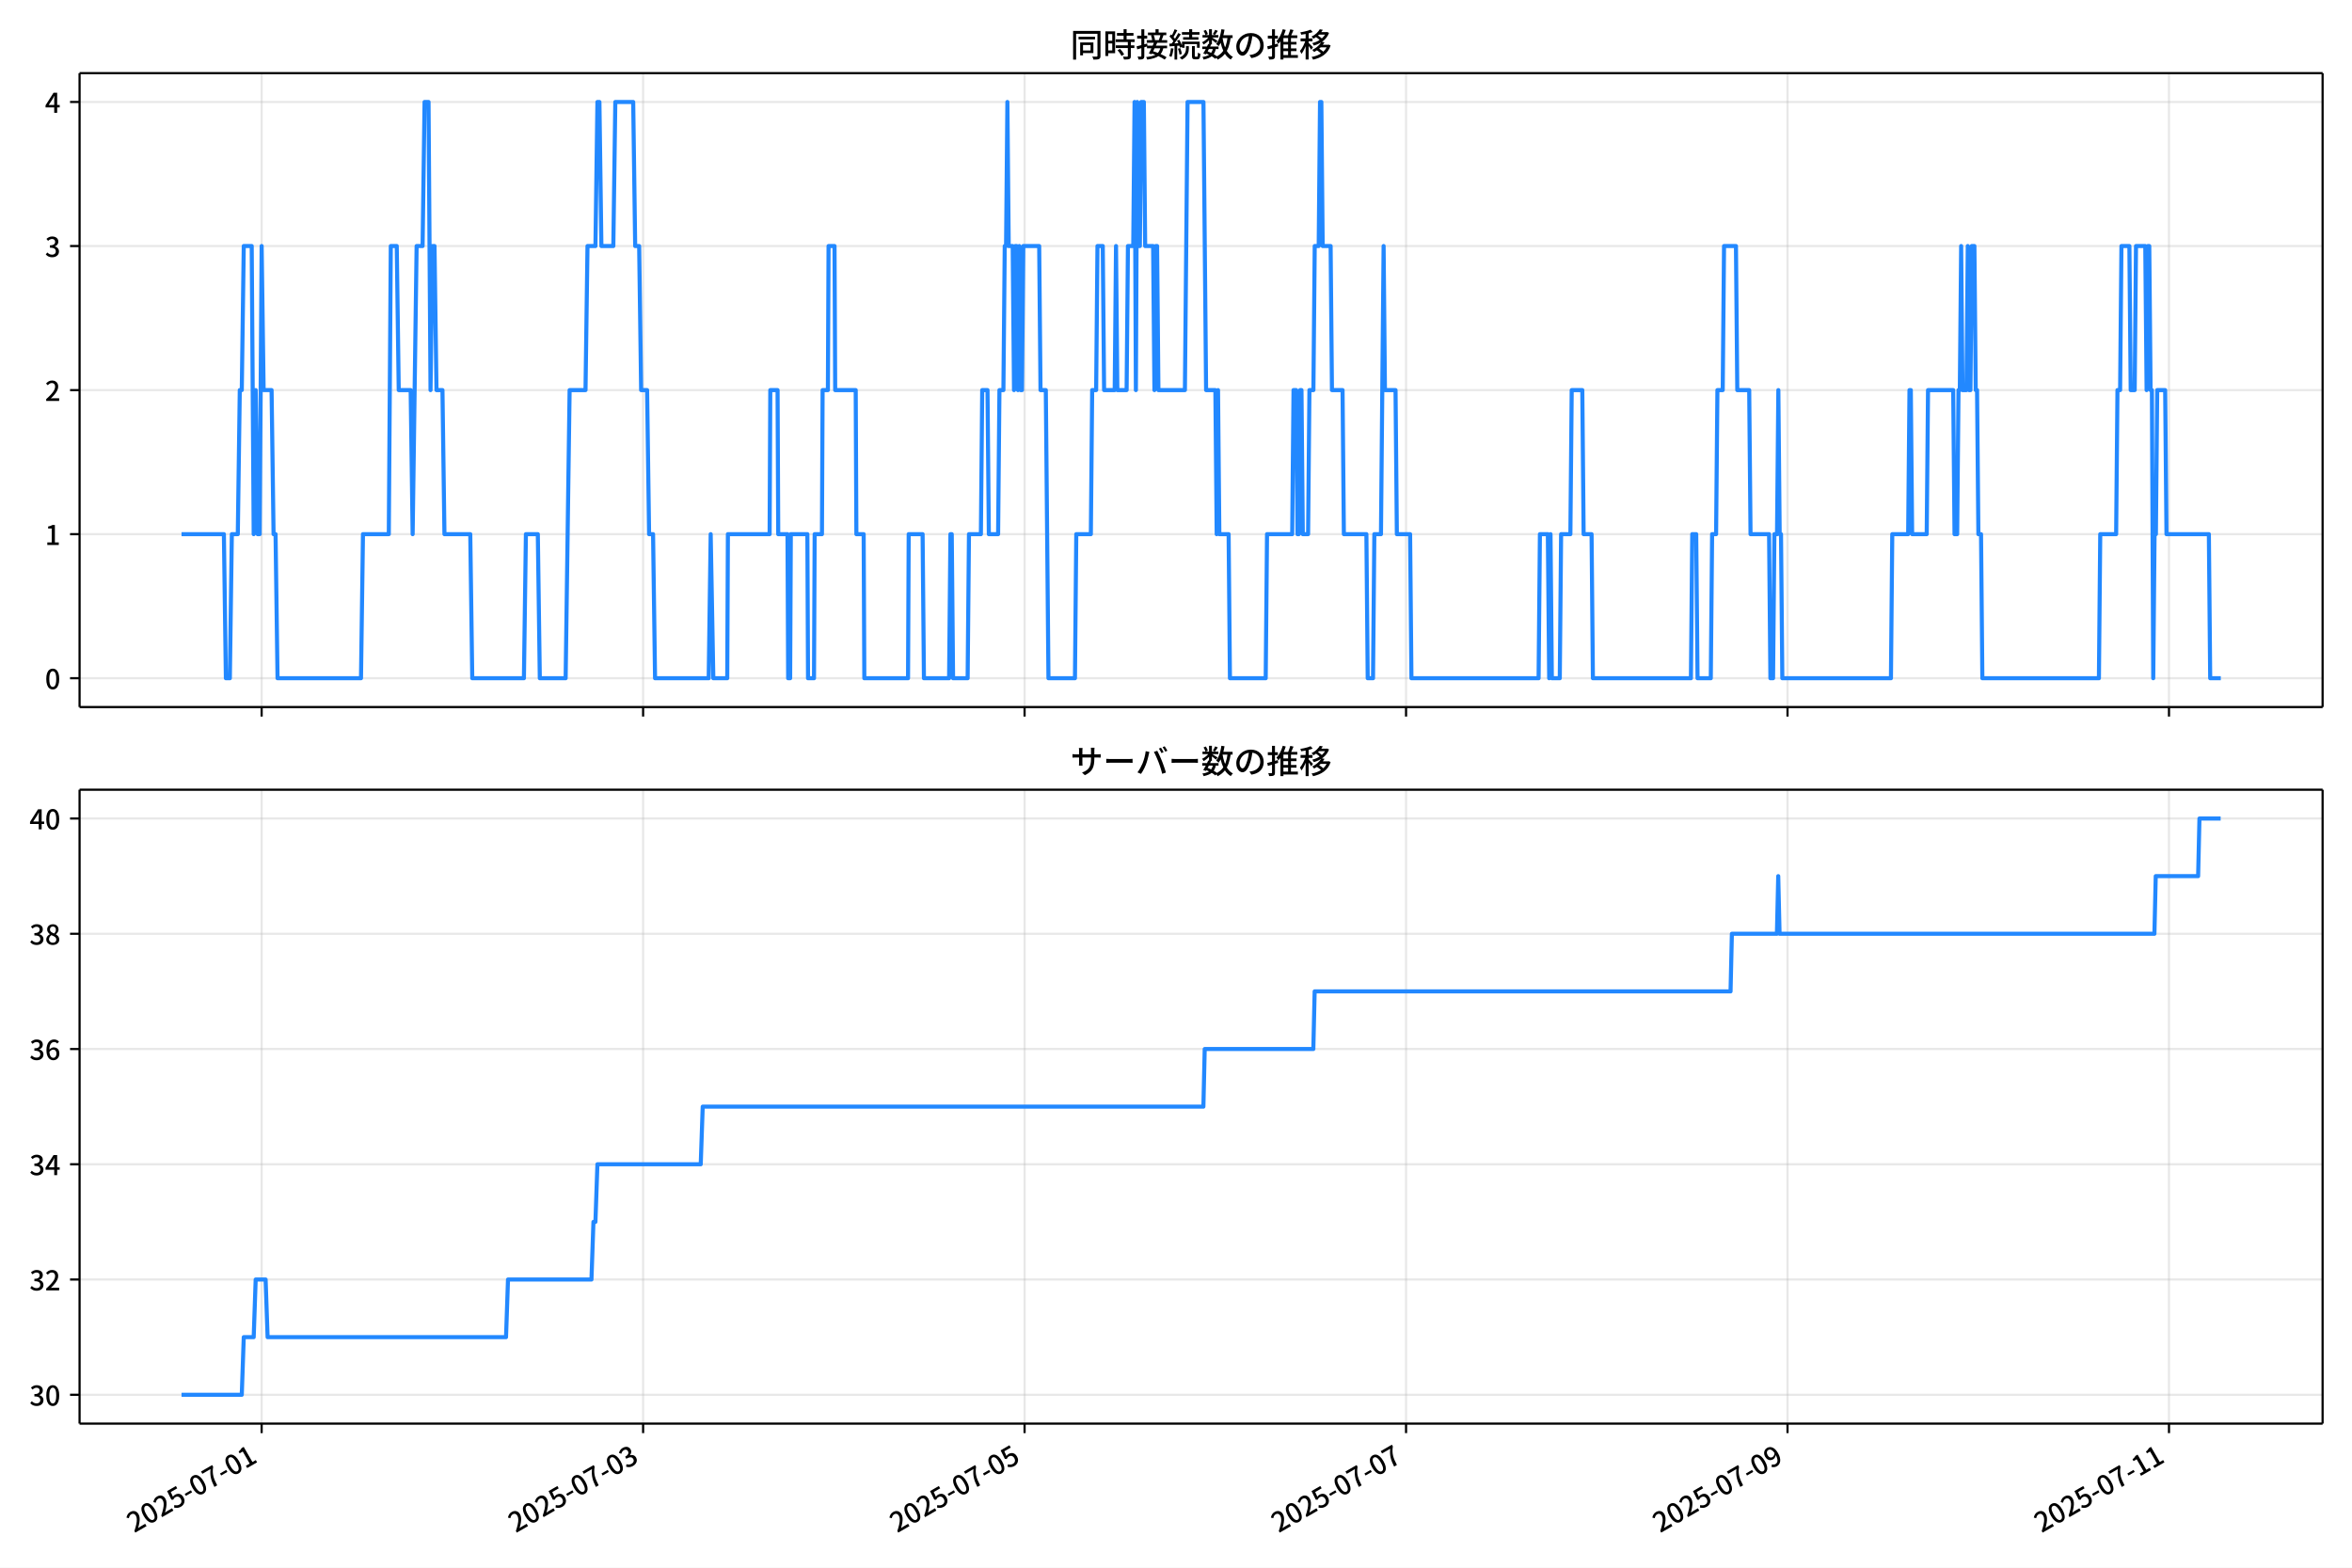
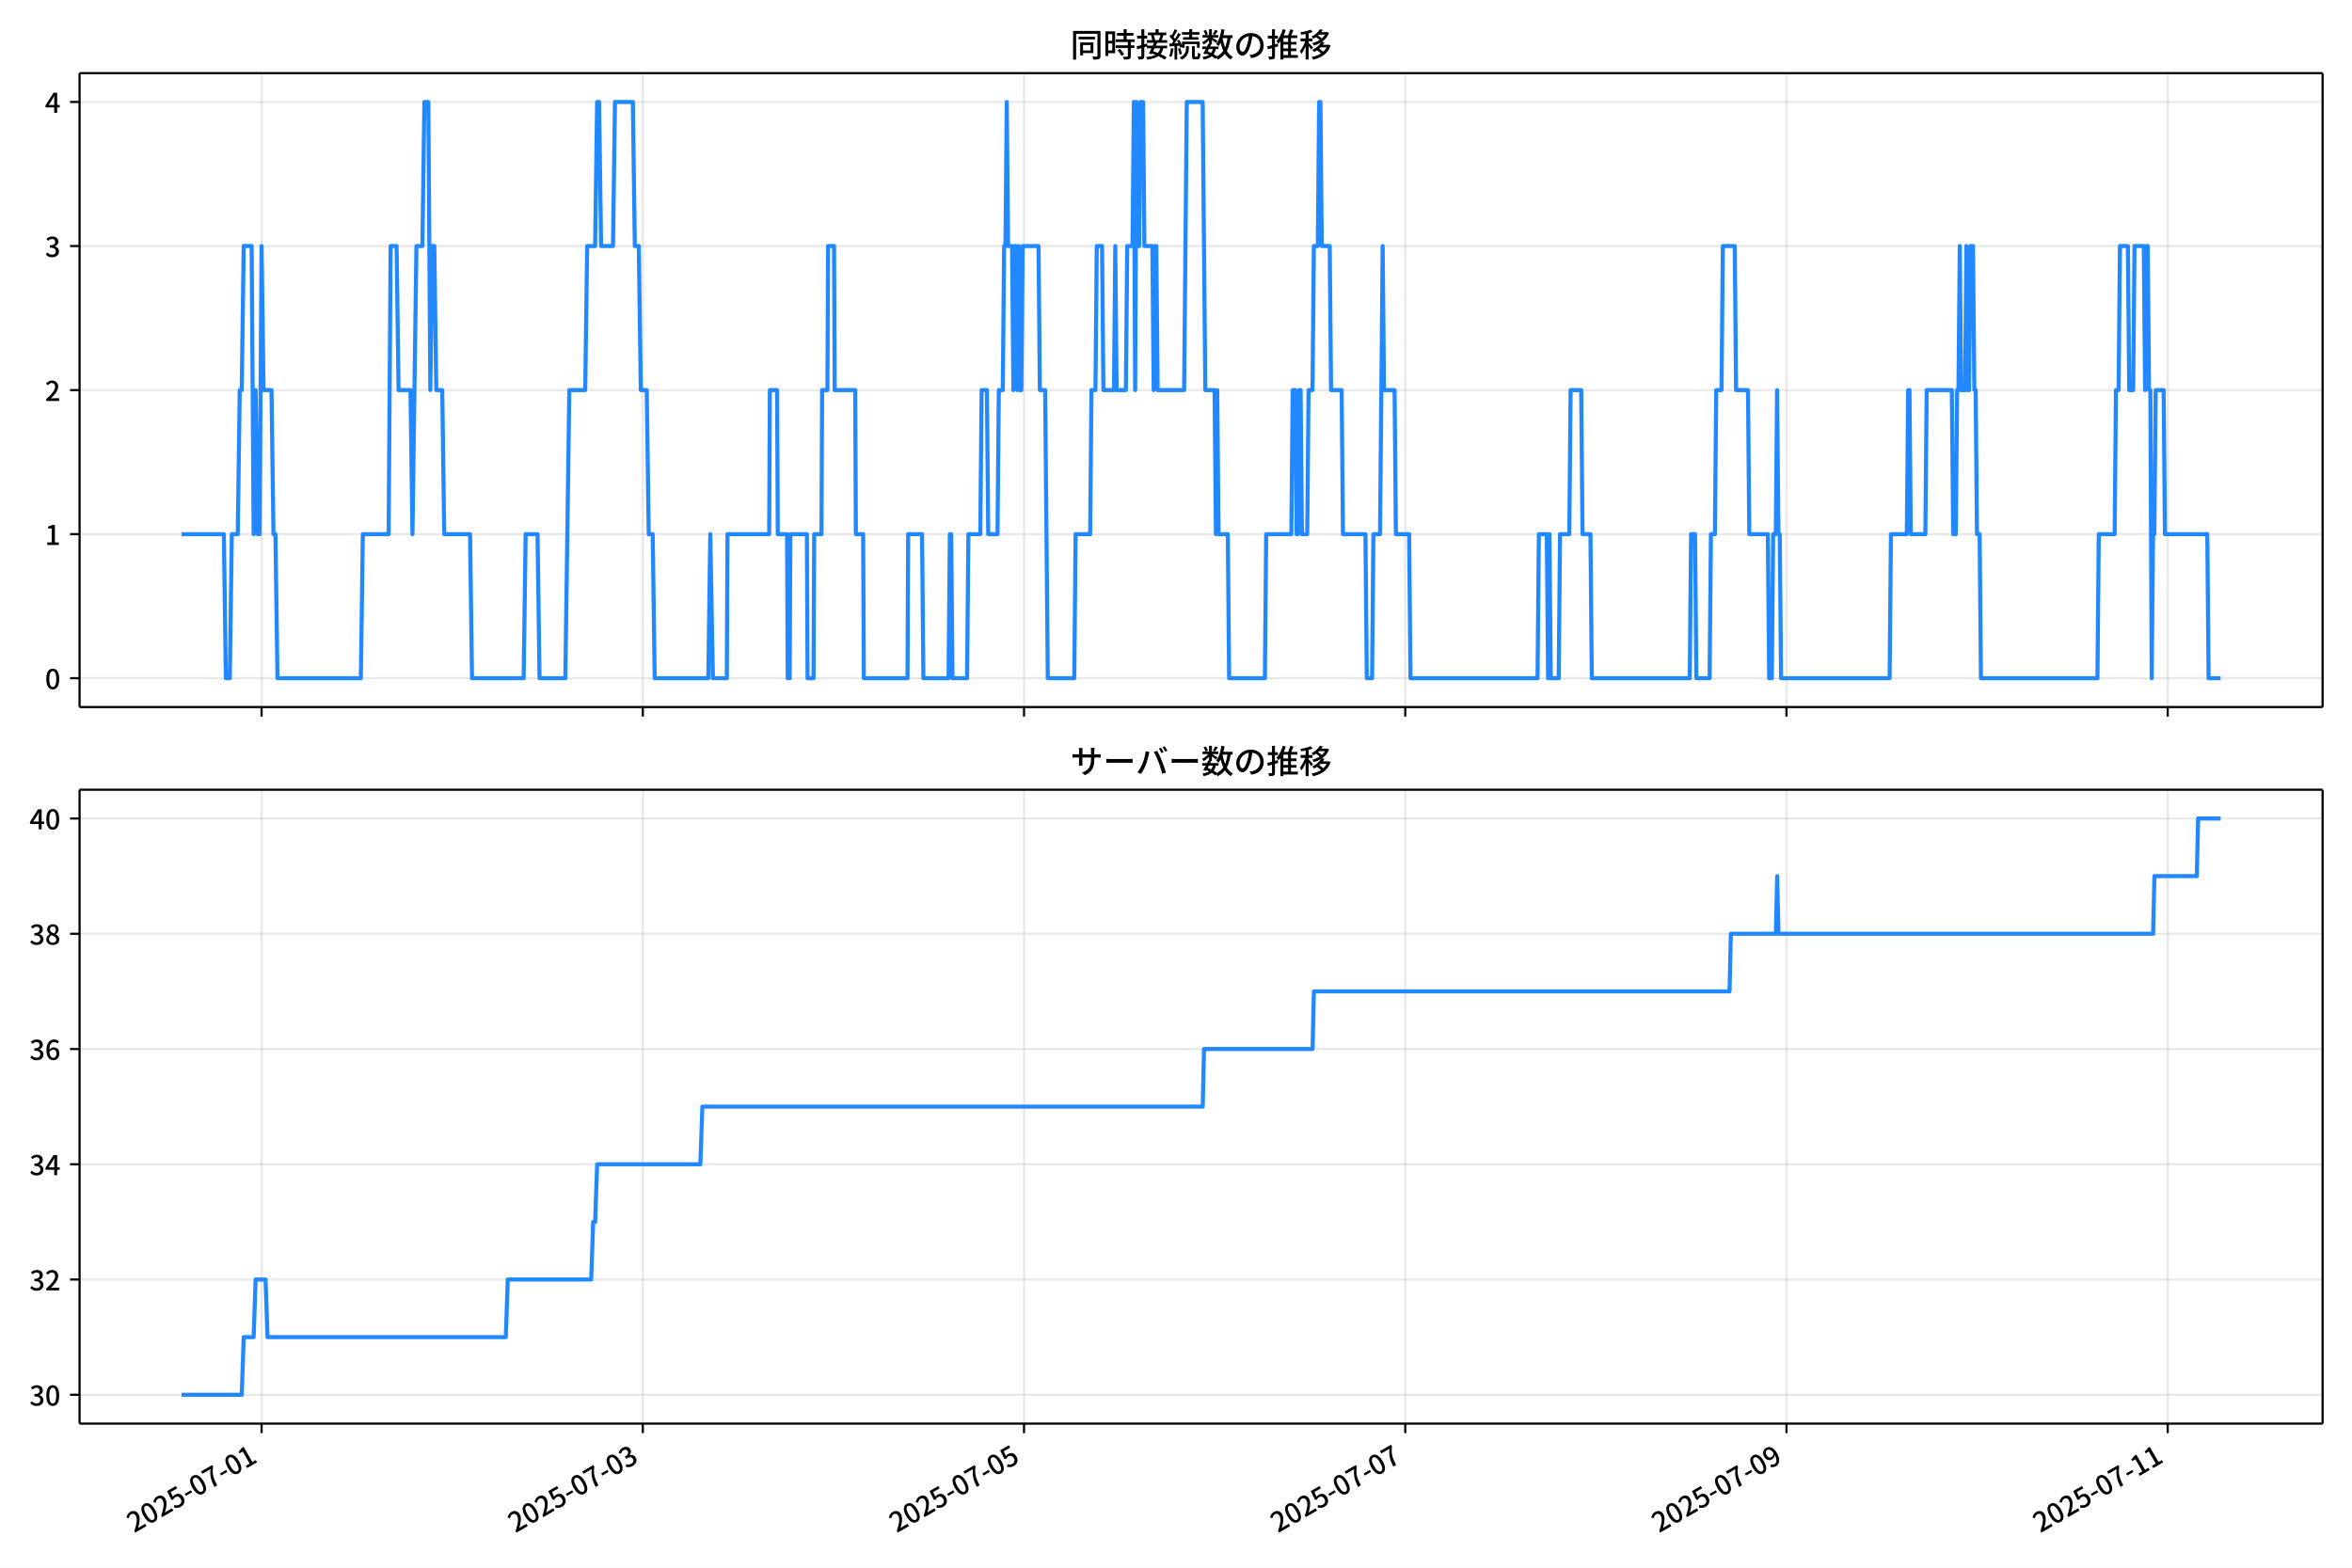
<svg xmlns="http://www.w3.org/2000/svg" xmlns:xlink="http://www.w3.org/1999/xlink" version="1.1" viewBox="0 0 864 576">
  <defs>
    <style type="text/css">*{stroke-linejoin: round; stroke-linecap: butt}</style>
  </defs>
  <g id="aa">
    <g id="ab">
      <path d="m0 576h864v-576h-864z" fill="#fff" />
    </g>
    <g id="ac">
      <g id="ad">
        <path d="m29.23 259.78h823.97v-232.9h-823.97z" fill="#fff" />
      </g>
      <g id="ae">
        <g id="af">
          <g id="ag">
-             <path d="m96.113 259.78v-232.9" clip-path="url(#d)" fill="none" stroke="#b0b0b0" stroke-linecap="square" stroke-opacity=".3" stroke-width=".8" />
+             <path d="m96.094 259.78v-232.9" clip-path="url(#d)" fill="none" stroke="#b0b0b0" stroke-linecap="square" stroke-opacity=".3" stroke-width=".8" />
          </g>
          <g id="ah">
            <defs>
              <path id="e" d="m0 0v3.5" stroke="#000" stroke-width=".8" />
            </defs>
-             <use x="96.113" y="259.778" stroke="#000000" stroke-width=".8" xlink:href="#e" />
+             <use x="96.094" y="259.778" stroke="#000000" stroke-width=".8" xlink:href="#e" />
          </g>
        </g>
        <g id="ai">
          <g id="aj">
-             <path d="m236.24 259.78v-232.9" clip-path="url(#d)" fill="none" stroke="#b0b0b0" stroke-linecap="square" stroke-opacity=".3" stroke-width=".8" />
+             <path d="m236.13 259.78v-232.9" clip-path="url(#d)" fill="none" stroke="#b0b0b0" stroke-linecap="square" stroke-opacity=".3" stroke-width=".8" />
          </g>
          <g id="ak">
-             <use x="236.245" y="259.778" stroke="#000000" stroke-width=".8" xlink:href="#e" />
+             <use x="236.135" y="259.778" stroke="#000000" stroke-width=".8" xlink:href="#e" />
          </g>
        </g>
        <g id="al">
          <g id="am">
-             <path d="m376.38 259.78v-232.9" clip-path="url(#d)" fill="none" stroke="#b0b0b0" stroke-linecap="square" stroke-opacity=".3" stroke-width=".8" />
+             <path d="m376.18 259.78v-232.9" clip-path="url(#d)" fill="none" stroke="#b0b0b0" stroke-linecap="square" stroke-opacity=".3" stroke-width=".8" />
          </g>
          <g id="an">
-             <use x="376.376" y="259.778" stroke="#000000" stroke-width=".8" xlink:href="#e" />
+             <use x="376.175" y="259.778" stroke="#000000" stroke-width=".8" xlink:href="#e" />
          </g>
        </g>
        <g id="ao">
          <g id="ap">
-             <path d="m516.51 259.78v-232.9" clip-path="url(#d)" fill="none" stroke="#b0b0b0" stroke-linecap="square" stroke-opacity=".3" stroke-width=".8" />
+             <path d="m516.22 259.78v-232.9" clip-path="url(#d)" fill="none" stroke="#b0b0b0" stroke-linecap="square" stroke-opacity=".3" stroke-width=".8" />
          </g>
          <g id="aq">
-             <use x="516.508" y="259.778" stroke="#000000" stroke-width=".8" xlink:href="#e" />
+             <use x="516.216" y="259.778" stroke="#000000" stroke-width=".8" xlink:href="#e" />
          </g>
        </g>
        <g id="ar">
          <g id="as">
-             <path d="m656.64 259.78v-232.9" clip-path="url(#d)" fill="none" stroke="#b0b0b0" stroke-linecap="square" stroke-opacity=".3" stroke-width=".8" />
+             <path d="m656.26 259.78v-232.9" clip-path="url(#d)" fill="none" stroke="#b0b0b0" stroke-linecap="square" stroke-opacity=".3" stroke-width=".8" />
          </g>
          <g id="at">
-             <use x="656.639" y="259.778" stroke="#000000" stroke-width=".8" xlink:href="#e" />
+             <use x="656.256" y="259.778" stroke="#000000" stroke-width=".8" xlink:href="#e" />
          </g>
        </g>
        <g id="au">
          <g id="av">
-             <path d="m796.77 259.78v-232.9" clip-path="url(#d)" fill="none" stroke="#b0b0b0" stroke-linecap="square" stroke-opacity=".3" stroke-width=".8" />
+             <path d="m796.3 259.78v-232.9" clip-path="url(#d)" fill="none" stroke="#b0b0b0" stroke-linecap="square" stroke-opacity=".3" stroke-width=".8" />
          </g>
          <g id="aw">
-             <use x="796.771" y="259.778" stroke="#000000" stroke-width=".8" xlink:href="#e" />
+             <use x="796.297" y="259.778" stroke="#000000" stroke-width=".8" xlink:href="#e" />
          </g>
        </g>
      </g>
      <g id="ax">
        <g id="ay">
          <g id="az">
            <path d="m29.23 249.19h823.97" clip-path="url(#d)" fill="none" stroke="#b0b0b0" stroke-linecap="square" stroke-opacity=".3" stroke-width=".8" />
          </g>
          <g id="ba">
            <defs>
              <path id="g" d="m0 0h-3.5" stroke="#000" stroke-width=".8" />
            </defs>
            <use x="29.23" y="249.191" stroke="#000000" stroke-width=".8" xlink:href="#g" />
          </g>
          <g id="bb">
            <g transform="translate(16.53 253.18) scale(.1 -.1)">
              <defs>
                <path id="a" transform="scale(.015625)" d="m1830-90q-460 0-806 275-346 276-535 823-188 547-188 1366 0 820 188 1357 189 538 535 803 346 266 806 266 461 0 800-269 340-269 528-803 189-534 189-1354 0-819-189-1366-188-547-528-823-339-275-800-275zm0 589q237 0 422 185 186 186 288 599 103 413 103 1091 0 679-103 1082-102 403-288 582-185 180-422 180-236 0-422-180-186-179-292-582-105-403-105-1082 0-678 105-1091 106-413 292-599 186-185 422-185z" />
              </defs>
              <use xlink:href="#a" />
            </g>
          </g>
        </g>
        <g id="bc">
          <g id="bd">
            <path d="m29.23 196.26h823.97" clip-path="url(#d)" fill="none" stroke="#b0b0b0" stroke-linecap="square" stroke-opacity=".3" stroke-width=".8" />
          </g>
          <g id="be">
            <use x="29.23" y="196.26" stroke="#000000" stroke-width=".8" xlink:href="#g" />
          </g>
          <g id="bf">
            <g transform="translate(16.53 200.25) scale(.1 -.1)">
              <defs>
                <path id="k" transform="scale(.015625)" d="m544 0v608h1037v3277h-845v467q333 58 579 147 247 90 451 218h557v-4109h915v-608h-2694z" />
              </defs>
              <use xlink:href="#k" />
            </g>
          </g>
        </g>
        <g id="bg">
          <g id="bh">
            <path d="m29.23 143.33h823.97" clip-path="url(#d)" fill="none" stroke="#b0b0b0" stroke-linecap="square" stroke-opacity=".3" stroke-width=".8" />
          </g>
          <g id="bi">
            <use x="29.23" y="143.329" stroke="#000000" stroke-width=".8" xlink:href="#g" />
          </g>
          <g id="bj">
            <g transform="translate(16.53 147.31) scale(.1 -.1)">
              <defs>
                <path id="b" transform="scale(.015625)" d="m282 0v429q697 621 1164 1136 468 515 701 956 234 442 234 826 0 256-87 451-86 196-262 301-176 106-445 106-275 0-506-151-230-150-422-368l-416 410q301 333 637 518 336 186 803 186 429 0 749-176t496-493 176-745q0-455-224-919t-615-935q-390-470-889-950 186 20 394 36t374 16h1184v-634h-3046z" />
              </defs>
              <use xlink:href="#b" />
            </g>
          </g>
        </g>
        <g id="bk">
          <g id="bl">
            <path d="m29.23 90.398h823.97" clip-path="url(#d)" fill="none" stroke="#b0b0b0" stroke-linecap="square" stroke-opacity=".3" stroke-width=".8" />
          </g>
          <g id="bm">
            <use x="29.23" y="90.398" stroke="#000000" stroke-width=".8" xlink:href="#g" />
          </g>
          <g id="bn">
            <g transform="translate(16.53 94.383) scale(.1 -.1)">
              <defs>
                <path id="j" transform="scale(.015625)" d="m1715-90q-371 0-656 90t-503 240q-217 150-377 323l359 474q211-205 479-359 269-153 634-153 269 0 467 92 199 93 311 266t112 423q0 256-125 451t-429 300q-304 106-835 106v551q467 0 732 105 266 106 384 291 119 186 119 423 0 307-192 489-192 183-531 183-269 0-503-119-233-118-438-316l-384 460q282 256 614 413 333 157 737 157 422 0 748-144 327-144 512-413 186-269 186-659 0-403-221-685-221-281-592-422v-26q269-70 490-227t349-400 128-557q0-422-215-726-214-304-573-468-358-163-787-163z" />
              </defs>
              <use xlink:href="#j" />
            </g>
          </g>
        </g>
        <g id="bo">
          <g id="bp">
            <path d="m29.23 37.466h823.97" clip-path="url(#d)" fill="none" stroke="#b0b0b0" stroke-linecap="square" stroke-opacity=".3" stroke-width=".8" />
          </g>
          <g id="bq">
            <use x="29.23" y="37.466" stroke="#000000" stroke-width=".8" xlink:href="#g" />
          </g>
          <g id="br">
            <g transform="translate(16.53 41.451) scale(.1 -.1)">
              <defs>
                <path id="l" transform="scale(.015625)" d="m2170 0v3072q0 192 12 457 13 266 20 458h-26q-90-179-183-365-92-185-195-364l-921-1415h2579v-576h-3328v493l1875 2957h858v-4717h-691z" />
              </defs>
              <use xlink:href="#l" />
            </g>
          </g>
        </g>
      </g>
      <g id="bs">
-         <path d="m66.683 196.26h15.563l.73 52.931h1.46l.73-52.931h2.19l.73-52.931h.73l.73-52.931h2.919l.73 105.86.73-52.931.73 52.931h.73l.73-105.86.73 52.931h2.919l.73 52.931h.73l.73 52.931h30.654l.73-52.931h9.488l.73-105.86h2.19l.73 52.931h4.379l.73 52.931 1.46-105.86h2.19l.73-52.931h1.46l.73 105.86.73-52.931h.73l.73 52.931h2.19l.73 52.931h9.488l.73 52.931h18.976l.73-52.931h4.379l.73 52.931h9.488l1.46-105.86h5.839l.73-52.931h2.919l.73-52.931h.73l.73 52.931h4.379l.73-52.931h6.569l.73 52.931h1.46l.73 52.931h2.19l.73 52.931h1.46l.73 52.931h19.706l.73-52.931.973 52.931h5.109l.243-52.931h15.327l.243-52.931h2.676l.243 52.931h3.406l.243 52.931h.73l.243-52.931h6.082l.243 52.931h2.19l.243-52.931h2.676l.243-52.931h1.946l.243-52.931h2.19l.243 52.931h7.542l.243 52.931h2.676l.243 52.931h16.057l.243-52.931h5.109l.487 52.931h9.245l.487-52.931h.487l.487 52.931h5.352l.487-52.931h4.379l.487-52.931h1.946l.487 52.931h3.406l.487-52.931h1.46l.487-52.931h.487l.487-52.931.487 52.931h1.46l.487 52.931.487-52.931h.487l.487 52.931.487-52.931.487 52.931h.487l.487-52.931h5.839l.487 52.931h1.946l.973 105.86h9.731l.487-52.931h5.352l.487-52.931h1.46l.487-52.931h1.946l.487 52.931h3.893l.487-52.931.487 52.931h3.406l.487-52.931h1.946l.487-52.931.487 105.86.487-105.86.487 52.931h.487l.487-52.931h.973l.487 52.931h2.919l.487 52.931.487-52.931h.487l.487 52.931h9.731l.973-105.86h5.839l.973 105.86h3.406l.487 52.931.487-52.931.487 52.931h3.406l.487 52.931h13.137l.487-52.931h9.245l.487-52.931h.973l.487 52.931h.487l.487-52.931h.487l.487 52.931h1.946l.487-52.931h1.46l.487-52.931h1.46l.487-52.931h.487l.487 52.931h2.919l.487 52.931h3.893l.487 52.931h8.272l.487 52.931h1.946l.487-52.931h2.433l.973-105.86.487 52.931h3.893l.487 52.931h4.866l.487 52.931h46.71l.487-52.931h2.919l.487 52.931.487-52.931.487 52.931h2.919l.487-52.931h3.406l.487-52.931h3.893l.487 52.931h2.919l.487 52.931h36.006l.487-52.931h1.46l.487 52.931h4.866l.487-52.931h1.46l.487-52.931h1.946l.487-52.931h4.379l.487 52.931h4.379l.487 52.931h6.812l.487 52.931h.973l.487-52.931h.973l.487-52.931.487 52.931h.487l.487 52.931h39.899l.487-52.931h5.839l.487-52.931h.487l.487 52.931h5.352l.487-52.931h9.245l.487 52.931h.973l.487-52.931h.487l.487-52.931.487 52.931h1.46l.487-52.931.487 52.931h.487l.487-52.931h.973l.487 52.931h.487l.487 52.931h.973l.487 52.931h42.818l.487-52.931h5.839l.487-52.931h.973l.487-52.931h2.919l.487 52.931h1.46l.487-52.931h3.406l.487 52.931.487-52.931h.487l.487 52.931h.487l.487 105.86.487-52.931h.487l.487-52.931h2.919l.487 52.931h15.57l.487 52.931h3.893v0" clip-path="url(#d)" fill="none" stroke="#28f" stroke-linecap="square" stroke-width="1.5" />
+         <path d="m66.683 196.26h15.553l.729 52.931h1.459l.729-52.931h2.188l.729-52.931h.729l.729-52.931h2.917l.729 105.86.729-52.931.729 52.931h.729l.729-105.86.729 52.931h2.917l.729 52.931h.729l.729 52.931h30.634l.729-52.931h9.482l.729-105.86h2.188l.729 52.931h4.376l.729 52.931 1.459-105.86h2.188l.729-52.931h1.459l.729 105.86.729-52.931h.729l.729 52.931h2.188l.729 52.931h9.482l.729 52.931h18.964l.729-52.931h4.376l.729 52.931h9.482l1.459-105.86h5.835l.729-52.931h2.917l.729-52.931h.729l.729 52.931h4.376l.729-52.931h6.564l.729 52.931h1.459l.729 52.931h2.188l.729 52.931h1.459l.729 52.931h19.693l.729-52.931.973 52.931h5.106l.243-52.931h15.317l.243-52.931h2.674l.243 52.931h3.404l.243 52.931h.729l.243-52.931h6.078l.243 52.931h2.188l.243-52.931h2.674l.243-52.931h1.945l.243-52.931h2.188l.243 52.931h7.537l.243 52.931h2.674l.243 52.931h16.046l.243-52.931h5.106l.486 52.931h9.239l.486-52.931h.486l.486 52.931h5.349l.486-52.931h4.376l.486-52.931h1.945l.486 52.931h3.404l.486-52.931h1.459l.486-52.931h.486l.486-52.931.486 52.931h1.459l.486 52.931.486-52.931h.486l.486 52.931.486-52.931.486 52.931h.486l.486-52.931h5.835l.486 52.931h1.945l.973 105.86h9.725l.486-52.931h5.349l.486-52.931h1.459l.486-52.931h1.945l.486 52.931h3.89l.486-52.931.486 52.931h3.404l.486-52.931h1.945l.486-52.931.486 105.86.486-105.86.486 52.931h.486l.486-52.931h.973l.486 52.931h2.917l.486 52.931.486-52.931h.486l.486 52.931h9.725l.973-105.86h5.835l.973 105.86h3.404l.486 52.931.486-52.931.486 52.931h3.404l.486 52.931h13.129l.486-52.931h9.239l.486-52.931h.973l.486 52.931h.486l.486-52.931h.486l.486 52.931h1.945l.486-52.931h1.459l.486-52.931h1.459l.486-52.931h.486l.486 52.931h2.917l.486 52.931h3.89l.486 52.931h8.266l.486 52.931h1.945l.486-52.931h2.431l.973-105.86.486 52.931h3.89l.486 52.931h4.862l.486 52.931h46.68l.486-52.931h2.917l.486 52.931.486-52.931.486 52.931h2.917l.486-52.931h3.404l.486-52.931h3.89l.486 52.931h2.917l.486 52.931h35.983l.486-52.931h1.459l.486 52.931h4.862l.486-52.931h1.459l.486-52.931h1.945l.486-52.931h4.376l.486 52.931h4.376l.486 52.931h6.808l.486 52.931h.973l.486-52.931h.973l.486-52.931.486 52.931h.486l.486 52.931h39.873l.486-52.931h5.835l.486-52.931h.486l.486 52.931h5.349l.486-52.931h9.239l.486 52.931h.973l.486-52.931h.486l.486-52.931.486 52.931h1.459l.486-52.931.486 52.931h.486l.486-52.931h.973l.486 52.931h.486l.486 52.931h.973l.486 52.931h42.79l.486-52.931h5.835l.486-52.931h.973l.486-52.931h2.917l.486 52.931h1.459l.486-52.931h3.404l.486 52.931.486-52.931h.486l.486 52.931h.486l.486 105.86.486-52.931h.486l.486-52.931h2.917l.486 52.931h15.56l.486 52.931h4.376v0" clip-path="url(#d)" fill="none" stroke="#28f" stroke-linecap="square" stroke-width="1.5" />
      </g>
      <g id="bt">
        <path d="m29.23 259.78v-232.9" fill="none" stroke="#000" stroke-linecap="square" stroke-width=".8" />
      </g>
      <g id="bu">
        <path d="m853.2 259.78v-232.9" fill="none" stroke="#000" stroke-linecap="square" stroke-width=".8" />
      </g>
      <g id="bv">
        <path d="m29.23 259.78h823.97" fill="none" stroke="#000" stroke-linecap="square" stroke-width=".8" />
      </g>
      <g id="bw">
        <path d="m29.23 26.88h823.97" fill="none" stroke="#000" stroke-linecap="square" stroke-width=".8" />
      </g>
      <g id="bx">
        <g transform="translate(393.22 20.88) scale(.12 -.12)">
          <defs>
            <path id="u" transform="scale(.015625)" d="m1587 3936h3232v-518h-3232v518zm320-1114h557v-2534h-557v2534zm301 0h2291v-2086h-2291v512h1734v1069h-1734v505zm-1683 2260h5113v-570h-4524v-5056h-589v5626zm4768 0h595v-4896q0-250-67-397t-227-218q-160-77-426-96t-675-19q-13 83-45 192t-77 218q-45 108-89 185 281-13 527-13 247 0 330 0 83 7 118 42 36 35 36 112v4890z" />
            <path id="s" transform="scale(.015625)" d="m2714 4672h3238v-525h-3238v525zm-244-1235h3712v-538h-3712v538zm20-1184h3635v-531h-3635v531zm1523 3155h595v-2310h-595v2310zm832-2451h589v-2823q0-230-61-364-61-135-227-199-167-70-423-86t-633-16q-20 121-78 285-57 163-121 284 275-6 509-9t310-3q77 6 106 28 29 23 29 93v2810zm-2023-1677 487 282q153-160 313-352t294-381q135-189 206-343l-519-313q-64 153-189 348-124 196-278 394-154 199-314 365zm-2086 3718h1619v-4281h-1619v544h1056v3187h-1056v550zm32-1843h1293v-537h-1293v537zm-320 1843h563v-4832h-563v4832z" />
            <path id="t" transform="scale(.015625)" d="m3866 5408h614v-870h-614v870zm-1479-653h3597v-518h-3597v518zm-230-1485h4e3v-518h-4e3v518zm825 922 519 102q64-160 121-342 58-182 96-352 39-170 45-304l-544-128q-6 134-42 313-35 180-83 365-48 186-112 346zm1856 109 589-71q-96-275-202-557-105-281-195-486l-518 77q58 147 122 329 64 183 118 372t86 336zm-2643-2106h3943v-518h-3943v518zm1408 685 602-115q-167-371-362-784t-390-797-362-685l-525 179q160 288 346 666t368 784 323 752zm-659-2157 358 403q352-102 733-240 381-137 752-304 371-166 697-336 327-169 558-329l-384-461q-218 160-532 336-313 176-685 345-371 170-755 323-384 154-742 263zm1894 1114 583-71q-122-550-353-944-230-393-604-662t-922-435q-547-167-1296-269-25 128-93 269-67 141-137 230 678 64 1168 192t819 349q330 221 531 550 202 330 304 791zm-4684 217q396 90 953 240 557 151 1120 311l77-544q-525-154-1053-311-528-156-963-284l-134 588zm121 2093h1965v-563h-1965v563zm819 1248h576v-5229q0-236-51-374t-192-208q-141-77-355-99-214-23-541-16-13 115-64 288t-109 294q205-6 381-6t234 0q64 0 92 28 29 29 29 93v5229z" />
            <path id="r" transform="scale(.015625)" d="m4058 5408h595v-1798h-595v1798zm-1415-563h3443v-499h-3443v499zm231-992h3008v-499h-3008v499zm-224-877h3475v-1203h-531v729h-2432v-729h-512v1203zm1964-877h551v-1881q0-122 22-157 23-35 106-35 25 0 92 0 68 0 135 0t99 0q51 0 83 54t45 224 19 515q90-70 234-131t259-93q-19-429-83-662-64-234-183-326-118-93-316-93-39 0-103 0t-134 0-138 0q-67 0-99 0-237 0-365 64t-176 218q-48 153-48 422v1881zm-1164-6h550v-455q0-243-48-528-48-284-186-579-137-294-409-572-272-279-727-503-70 90-192 208-121 118-230 195 416 205 665 438 250 234 371 474 122 240 164 467 42 228 42 413v442zm-2240 3309 524-192q-121-244-259-503-137-259-275-496t-259-416l-410 173q122 186 246 438 125 253 240 515 116 263 193 481zm716-743 500-230q-224-359-496-756-272-396-548-764-275-368-518-650l-358 205q179 211 377 483 199 272 387 569 189 298 358 592 170 295 298 551zm-1721-665 307 403q166-154 339-340 173-185 320-364t224-327l-326-460q-77 160-218 348-141 189-314 384-172 196-332 356zm1485-832 435 179q128-211 249-458 122-246 215-474 93-227 137-412l-473-211q-32 185-119 422-86 237-201 486-115 250-243 468zm-1530-583q422 26 998 54 576 29 1184 68l7-499q-570-45-1127-84-556-38-992-70l-70 531zm1702-992 436 135q121-276 214-596t118-556l-454-148q-26 237-112 563-86 327-202 602zm-1363 109 499-83q-57-455-163-897-105-441-253-748-51 32-134 73-83 42-170 83-86 42-144 62 148 294 234 697t131 813zm691 627h525v-2861h-525v2861z" />
            <path id="n" transform="scale(.015625)" d="m224 2022h3187v-499h-3187v499zm51 2247h3111v-487h-3111v487zm1127-1735 563-121q-154-320-333-672t-352-679q-173-326-326-582l-532 173q148 243 324 566t345 669q170 346 311 646zm934-832 563-64q-89-480-262-838t-461-614-701-432-976-298q-25 128-99 269t-157 237q659 102 1085 303 426 202 666 554t342 883zm422 3597 519-211q-147-218-298-436-150-217-278-377l-403 186q121 173 252 413 132 240 208 425zm-1203 109h563v-2957h-563v2957zm-1075-320 448 186q134-192 246-420 112-227 157-393l-467-211q-38 172-147 406t-237 432zm1094-1050 397-236q-160-263-400-529-240-265-519-489-278-224-553-378-51 103-141 237-89 135-179 218 269 109 534 294 266 186 493 416 228 231 368 467zm487-204q83-45 246-145 163-99 352-211t346-211 221-150l-327-423q-83 77-230 198-147 122-317 253-170 132-327 250-156 119-259 189l295 250zm1798 396h2311v-556h-2311v556zm115 1178 615-90q-103-640-263-1235t-384-1101q-224-505-512-889-44 57-134 134t-186 157-166 125q275 339 473 796 199 458 340 995 141 538 217 1108zm1223-1510 614-58q-147-1101-445-1940-297-838-813-1443-515-604-1321-1014-26 71-90 177-64 105-134 208-70 102-128 159 742 346 1212 880 471 535 730 1290 260 755 375 1741zm-1005-135q134-851 387-1597 253-745 659-1305 407-560 1002-874-70-57-154-150-83-93-154-189-70-96-121-179-633 371-1056 988-422 618-688 1434-265 816-425 1783l550 89zm-3309-3065 327 416q377-148 754-330 378-182 701-378 324-195 548-368l-416-435q-211 179-519 378-307 198-666 383-358 186-729 334z" />
            <path id="q" transform="scale(.015625)" d="m3686 4378q-64-493-163-1041-99-547-265-1084-192-653-432-1104t-522-688-595-237q-320 0-596 221-275 221-448 621-172 400-172 931 0 537 220 1017 221 480 611 851 391 372 909 583 519 211 1121 211 576 0 1040-186 464-185 793-515 330-329 502-771 173-441 173-941 0-672-278-1194-278-521-816-851-538-329-1318-444l-378 601q166 20 307 42t263 48q307 70 585 217 279 148 496 375 218 227 342 534 125 308 125 692t-122 713q-121 330-358 573-236 243-582 380-346 138-781 138-525 0-935-186-409-185-694-489-284-304-432-656-147-352-147-678 0-365 89-605 90-240 224-355 135-115 276-115t288 144 297 457q151 314 298 800 147 461 246 982 100 522 145 1021l684-12z" />
            <path id="o" transform="scale(.015625)" d="m2995 2925h2893v-519h-2893v519zm0-1280h2893v-519h-2893v519zm-64-1299h3232v-557h-3232v557zm1312 3577h563v-3763h-563v3763zm429 1466 634-141q-154-390-340-794-185-403-339-684l-512 140q103 199 208 458 106 259 195 528 90 269 154 493zm-1472 25 582-147q-153-518-371-1018-217-499-483-931t-573-758q-38 64-109 160-70 96-147 198-77 103-141 160 416 416 733 1034t509 1302zm128-1203h2720v-537h-2720v-4205h-582v4422l313 320h269zm-3174-2157q396 90 953 240 557 151 1120 311l77-544q-525-154-1053-311-528-156-963-284l-134 588zm121 2093h1965v-563h-1965v563zm819 1248h576v-5229q0-236-51-374t-192-208q-141-77-355-99-214-23-541-16-13 115-64 288t-109 294q205-6 381-6t234 0q64 0 92 28 29 29 29 93v5229z" />
            <path id="m" transform="scale(.015625)" d="m4051 5402 595-109q-281-493-729-941t-1107-806q-39 64-106 144t-141 153q-73 74-137 119 608 288 1011 678t614 762zm-77-557h1511v-493h-1863l352 493zm1293 0h109l109 25 384-179q-192-505-496-905t-695-701q-390-301-845-519-454-217-947-358-44 109-137 253t-176 227q448 109 867 294 419 186 777 445 359 259 631 592t419 730v96zm-1990-954 377 307q167-96 336-218 170-121 320-249 151-128 247-237l-397-332q-90 108-237 236t-317 259q-169 132-329 234zm1107-934 595-109q-307-538-803-1031-496-492-1232-876-38 64-102 144t-138 156q-74 77-138 116 455 217 807 483t604 554q253 288 407 563zm-90-589h1460v-506h-1818l358 506zm1268 0h121l109 26 384-167q-192-614-531-1075t-787-794q-448-332-983-553-534-221-1129-355-45 115-132 269-86 153-176 249 551 96 1043 285 493 189 903 473 410 285 714 669t464 883v90zm-2132-1056 410 339q186-102 384-237 198-134 371-275t282-269l-435-371q-103 128-270 272-166 144-361 288t-381 253zm-2150 3533h589v-5376h-589v5376zm-992-1242h2336v-569h-2336v569zm1024-224 365-160q-96-339-231-707-134-368-291-727-157-358-336-672-179-313-365-537-44 128-134 291t-160 272q173 192 339 457 167 266 323 570 157 304 282 618t208 595zm941 1946 416-467q-314-122-695-221-380-99-784-173-403-74-780-131-20 102-71 236-51 135-102 231 358 58 732 138 375 80 711 179t573 208zm-397-2579q58-45 179-170 122-125 266-266 144-140 259-265t160-183l-352-473q-58 102-157 255-99 154-218 317-118 164-227 311-108 147-185 237l275 237z" />
          </defs>
          <use xlink:href="#u" />
          <use transform="translate(100)" xlink:href="#s" />
          <use transform="translate(200)" xlink:href="#t" />
          <use transform="translate(300)" xlink:href="#r" />
          <use transform="translate(400)" xlink:href="#n" />
          <use transform="translate(500)" xlink:href="#q" />
          <use transform="translate(600)" xlink:href="#o" />
          <use transform="translate(700)" xlink:href="#m" />
        </g>
      </g>
    </g>
    <g id="by">
      <g id="bz">
        <path d="m29.23 523.06h823.97v-232.9h-823.97z" fill="#fff" />
      </g>
      <g id="ca">
        <g id="cb">
          <g id="cc">
-             <path d="m96.113 523.06v-232.9" clip-path="url(#c)" fill="none" stroke="#b0b0b0" stroke-linecap="square" stroke-opacity=".3" stroke-width=".8" />
+             <path d="m96.094 523.06v-232.9" clip-path="url(#c)" fill="none" stroke="#b0b0b0" stroke-linecap="square" stroke-opacity=".3" stroke-width=".8" />
          </g>
          <g id="cd">
-             <use x="96.113" y="523.055" stroke="#000000" stroke-width=".8" xlink:href="#e" />
+             <use x="96.094" y="523.055" stroke="#000000" stroke-width=".8" xlink:href="#e" />
          </g>
          <g id="ce">
-             <g transform="translate(49.324 563.33) rotate(-30) scale(.1 -.1)">
+             <g transform="translate(49.305 563.33) rotate(-30) scale(.1 -.1)">
              <defs>
                <path id="i" transform="scale(.015625)" d="m1715-90q-365 0-653 90t-506 237q-217 147-383 307l352 480q134-134 294-246t361-183q202-70 452-70 262 0 473 118 212 119 333 346 122 227 122 541 0 460-247 716-246 256-649 256-224 0-384-64t-365-198l-365 237 141 2240h2387v-627h-1747l-109-1204q154 77 307 118 154 42 340 42 397 0 723-160t518-490q192-329 192-847 0-519-224-887t-586-560q-361-192-777-192z" />
                <path id="f" transform="scale(.015625)" d="m301 1536v544h1689v-544h-1689z" />
                <path id="h" transform="scale(.015625)" d="m1235 0q32 646 109 1187t224 1024 384 941 576 938h-2208v627h3027v-455q-409-512-665-989-256-476-397-969t-205-1053-90-1251h-755z" />
              </defs>
              <use xlink:href="#b" />
              <use transform="translate(57)" xlink:href="#a" />
              <use transform="translate(114)" xlink:href="#b" />
              <use transform="translate(171)" xlink:href="#i" />
              <use transform="translate(228)" xlink:href="#f" />
              <use transform="translate(263.7)" xlink:href="#a" />
              <use transform="translate(320.7)" xlink:href="#h" />
              <use transform="translate(377.7)" xlink:href="#f" />
              <use transform="translate(413.4)" xlink:href="#a" />
              <use transform="translate(470.4)" xlink:href="#k" />
            </g>
          </g>
        </g>
        <g id="cf">
          <g id="cg">
-             <path d="m236.24 523.06v-232.9" clip-path="url(#c)" fill="none" stroke="#b0b0b0" stroke-linecap="square" stroke-opacity=".3" stroke-width=".8" />
+             <path d="m236.13 523.06v-232.9" clip-path="url(#c)" fill="none" stroke="#b0b0b0" stroke-linecap="square" stroke-opacity=".3" stroke-width=".8" />
          </g>
          <g id="ch">
-             <use x="236.245" y="523.055" stroke="#000000" stroke-width=".8" xlink:href="#e" />
+             <use x="236.135" y="523.055" stroke="#000000" stroke-width=".8" xlink:href="#e" />
          </g>
          <g id="ci">
-             <g transform="translate(189.46 563.33) rotate(-30) scale(.1 -.1)">
+             <g transform="translate(189.35 563.33) rotate(-30) scale(.1 -.1)">
              <use xlink:href="#b" />
              <use transform="translate(57)" xlink:href="#a" />
              <use transform="translate(114)" xlink:href="#b" />
              <use transform="translate(171)" xlink:href="#i" />
              <use transform="translate(228)" xlink:href="#f" />
              <use transform="translate(263.7)" xlink:href="#a" />
              <use transform="translate(320.7)" xlink:href="#h" />
              <use transform="translate(377.7)" xlink:href="#f" />
              <use transform="translate(413.4)" xlink:href="#a" />
              <use transform="translate(470.4)" xlink:href="#j" />
            </g>
          </g>
        </g>
        <g id="cj">
          <g id="ck">
-             <path d="m376.38 523.06v-232.9" clip-path="url(#c)" fill="none" stroke="#b0b0b0" stroke-linecap="square" stroke-opacity=".3" stroke-width=".8" />
+             <path d="m376.18 523.06v-232.9" clip-path="url(#c)" fill="none" stroke="#b0b0b0" stroke-linecap="square" stroke-opacity=".3" stroke-width=".8" />
          </g>
          <g id="cl">
-             <use x="376.376" y="523.055" stroke="#000000" stroke-width=".8" xlink:href="#e" />
+             <use x="376.175" y="523.055" stroke="#000000" stroke-width=".8" xlink:href="#e" />
          </g>
          <g id="cm">
-             <g transform="translate(329.59 563.33) rotate(-30) scale(.1 -.1)">
+             <g transform="translate(329.39 563.33) rotate(-30) scale(.1 -.1)">
              <use xlink:href="#b" />
              <use transform="translate(57)" xlink:href="#a" />
              <use transform="translate(114)" xlink:href="#b" />
              <use transform="translate(171)" xlink:href="#i" />
              <use transform="translate(228)" xlink:href="#f" />
              <use transform="translate(263.7)" xlink:href="#a" />
              <use transform="translate(320.7)" xlink:href="#h" />
              <use transform="translate(377.7)" xlink:href="#f" />
              <use transform="translate(413.4)" xlink:href="#a" />
              <use transform="translate(470.4)" xlink:href="#i" />
            </g>
          </g>
        </g>
        <g id="cn">
          <g id="co">
-             <path d="m516.51 523.06v-232.9" clip-path="url(#c)" fill="none" stroke="#b0b0b0" stroke-linecap="square" stroke-opacity=".3" stroke-width=".8" />
+             <path d="m516.22 523.06v-232.9" clip-path="url(#c)" fill="none" stroke="#b0b0b0" stroke-linecap="square" stroke-opacity=".3" stroke-width=".8" />
          </g>
          <g id="cp">
-             <use x="516.508" y="523.055" stroke="#000000" stroke-width=".8" xlink:href="#e" />
+             <use x="516.216" y="523.055" stroke="#000000" stroke-width=".8" xlink:href="#e" />
          </g>
          <g id="cq">
-             <g transform="translate(469.72 563.33) rotate(-30) scale(.1 -.1)">
+             <g transform="translate(469.43 563.33) rotate(-30) scale(.1 -.1)">
              <use xlink:href="#b" />
              <use transform="translate(57)" xlink:href="#a" />
              <use transform="translate(114)" xlink:href="#b" />
              <use transform="translate(171)" xlink:href="#i" />
              <use transform="translate(228)" xlink:href="#f" />
              <use transform="translate(263.7)" xlink:href="#a" />
              <use transform="translate(320.7)" xlink:href="#h" />
              <use transform="translate(377.7)" xlink:href="#f" />
              <use transform="translate(413.4)" xlink:href="#a" />
              <use transform="translate(470.4)" xlink:href="#h" />
            </g>
          </g>
        </g>
        <g id="cr">
          <g id="cs">
-             <path d="m656.64 523.06v-232.9" clip-path="url(#c)" fill="none" stroke="#b0b0b0" stroke-linecap="square" stroke-opacity=".3" stroke-width=".8" />
+             <path d="m656.26 523.06v-232.9" clip-path="url(#c)" fill="none" stroke="#b0b0b0" stroke-linecap="square" stroke-opacity=".3" stroke-width=".8" />
          </g>
          <g id="ct">
-             <use x="656.639" y="523.055" stroke="#000000" stroke-width=".8" xlink:href="#e" />
+             <use x="656.256" y="523.055" stroke="#000000" stroke-width=".8" xlink:href="#e" />
          </g>
          <g id="cu">
-             <g transform="translate(609.85 563.33) rotate(-30) scale(.1 -.1)">
+             <g transform="translate(609.47 563.33) rotate(-30) scale(.1 -.1)">
              <defs>
                <path id="v" transform="scale(.015625)" d="m1562-90q-410 0-708 150-297 151-502 356l403 461q141-160 346-256t422-96q224 0 425 102 202 103 352 333 151 230 237 614 87 384 87 941 0 589-115 970t-323 563-496 182q-205 0-372-118-166-118-262-336t-96-525q0-301 86-512 87-211 259-323 173-112 417-112 224 0 460 141 237 141 448 461l32-544q-134-180-313-314t-371-208-384-74q-391 0-689 166-297 167-467 496-169 330-169 823 0 467 195 816t515 541 698 192q339 0 636-138 298-137 519-419 221-281 349-710t128-1018q0-691-141-1187t-391-807q-249-310-563-461-313-150-652-150z" />
              </defs>
              <use xlink:href="#b" />
              <use transform="translate(57)" xlink:href="#a" />
              <use transform="translate(114)" xlink:href="#b" />
              <use transform="translate(171)" xlink:href="#i" />
              <use transform="translate(228)" xlink:href="#f" />
              <use transform="translate(263.7)" xlink:href="#a" />
              <use transform="translate(320.7)" xlink:href="#h" />
              <use transform="translate(377.7)" xlink:href="#f" />
              <use transform="translate(413.4)" xlink:href="#a" />
              <use transform="translate(470.4)" xlink:href="#v" />
            </g>
          </g>
        </g>
        <g id="cv">
          <g id="cw">
-             <path d="m796.77 523.06v-232.9" clip-path="url(#c)" fill="none" stroke="#b0b0b0" stroke-linecap="square" stroke-opacity=".3" stroke-width=".8" />
+             <path d="m796.3 523.06v-232.9" clip-path="url(#c)" fill="none" stroke="#b0b0b0" stroke-linecap="square" stroke-opacity=".3" stroke-width=".8" />
          </g>
          <g id="cx">
-             <use x="796.771" y="523.055" stroke="#000000" stroke-width=".8" xlink:href="#e" />
+             <use x="796.297" y="523.055" stroke="#000000" stroke-width=".8" xlink:href="#e" />
          </g>
          <g id="cy">
-             <g transform="translate(749.98 563.33) rotate(-30) scale(.1 -.1)">
+             <g transform="translate(749.51 563.33) rotate(-30) scale(.1 -.1)">
              <use xlink:href="#b" />
              <use transform="translate(57)" xlink:href="#a" />
              <use transform="translate(114)" xlink:href="#b" />
              <use transform="translate(171)" xlink:href="#i" />
              <use transform="translate(228)" xlink:href="#f" />
              <use transform="translate(263.7)" xlink:href="#a" />
              <use transform="translate(320.7)" xlink:href="#h" />
              <use transform="translate(377.7)" xlink:href="#f" />
              <use transform="translate(413.4)" xlink:href="#k" />
              <use transform="translate(470.4)" xlink:href="#k" />
            </g>
          </g>
        </g>
      </g>
      <g id="cz">
        <g id="da">
          <g id="db">
            <path d="m29.23 512.47h823.97" clip-path="url(#c)" fill="none" stroke="#b0b0b0" stroke-linecap="square" stroke-opacity=".3" stroke-width=".8" />
          </g>
          <g id="dc">
            <use x="29.23" y="512.469" stroke="#000000" stroke-width=".8" xlink:href="#g" />
          </g>
          <g id="dd">
            <g transform="translate(10.83 516.45) scale(.1 -.1)">
              <use xlink:href="#j" />
              <use transform="translate(57)" xlink:href="#a" />
            </g>
          </g>
        </g>
        <g id="de">
          <g id="df">
            <path d="m29.23 470.12h823.97" clip-path="url(#c)" fill="none" stroke="#b0b0b0" stroke-linecap="square" stroke-opacity=".3" stroke-width=".8" />
          </g>
          <g id="dg">
            <use x="29.23" y="470.124" stroke="#000000" stroke-width=".8" xlink:href="#g" />
          </g>
          <g id="dh">
            <g transform="translate(10.83 474.11) scale(.1 -.1)">
              <use xlink:href="#j" />
              <use transform="translate(57)" xlink:href="#b" />
            </g>
          </g>
        </g>
        <g id="di">
          <g id="dj">
            <path d="m29.23 427.78h823.97" clip-path="url(#c)" fill="none" stroke="#b0b0b0" stroke-linecap="square" stroke-opacity=".3" stroke-width=".8" />
          </g>
          <g id="dk">
            <use x="29.23" y="427.779" stroke="#000000" stroke-width=".8" xlink:href="#g" />
          </g>
          <g id="dl">
            <g transform="translate(10.83 431.76) scale(.1 -.1)">
              <use xlink:href="#j" />
              <use transform="translate(57)" xlink:href="#l" />
            </g>
          </g>
        </g>
        <g id="dm">
          <g id="dn">
            <path d="m29.23 385.43h823.97" clip-path="url(#c)" fill="none" stroke="#b0b0b0" stroke-linecap="square" stroke-opacity=".3" stroke-width=".8" />
          </g>
          <g id="do">
            <use x="29.23" y="385.434" stroke="#000000" stroke-width=".8" xlink:href="#g" />
          </g>
          <g id="dp">
            <g transform="translate(10.83 389.42) scale(.1 -.1)">
              <defs>
                <path id="x" transform="scale(.015625)" d="m1971-90q-339 0-634 144-294 144-518 435-224 292-352 733-128 442-128 1044 0 678 147 1161 148 483 397 784 250 301 570 445t665 144q397 0 688-147 292-147 490-359l-403-448q-128 154-327 253-198 99-409 99-307 0-567-182-259-182-413-605-153-422-153-1145 0-608 115-1002t326-589q212-195 493-195 212 0 375 121 163 122 259 343t96 522q0 300-90 511-89 212-259 320-169 109-419 109-211 0-451-134t-458-461l-25 538q134 192 313 323t374 201q196 71 375 71 397 0 694-163 298-163 467-490 170-326 170-825 0-468-195-817-195-348-512-544-317-195-701-195z" />
              </defs>
              <use xlink:href="#j" />
              <use transform="translate(57)" xlink:href="#x" />
            </g>
          </g>
        </g>
        <g id="dq">
          <g id="dr">
            <path d="m29.23 343.09h823.97" clip-path="url(#c)" fill="none" stroke="#b0b0b0" stroke-linecap="square" stroke-opacity=".3" stroke-width=".8" />
          </g>
          <g id="ds">
            <use x="29.23" y="343.089" stroke="#000000" stroke-width=".8" xlink:href="#g" />
          </g>
          <g id="dt">
            <g transform="translate(10.83 347.07) scale(.1 -.1)">
              <defs>
                <path id="w" transform="scale(.015625)" d="m1830-90q-441 0-787 163-345 164-547 448-202 285-202 650 0 314 122 557t314 419 403 291v32q-256 186-442 458-185 272-185 643 0 365 176 640t480 425q304 151 694 151 410 0 704-160t457-439q164-278 164-649 0-237-96-448t-234-381q-137-169-291-278v-32q218-115 397-285 179-169 288-406t109-557q0-346-189-628-189-281-532-448-342-166-803-166zm314 2708q205 198 310 419 106 221 106 464 0 211-83 384t-247 272q-163 99-393 99-288 0-480-183-192-182-192-502 0-256 134-429 135-172 359-294t486-230zm-294-2170q236 0 418 89 183 90 285 253 103 164 103 388 0 211-90 367-89 157-246 272-157 116-368 215t-454 195q-244-173-398-426-153-252-153-553 0-237 118-416 119-179 324-282 205-102 461-102z" />
              </defs>
              <use xlink:href="#j" />
              <use transform="translate(57)" xlink:href="#w" />
            </g>
          </g>
        </g>
        <g id="du">
          <g id="dv">
            <path d="m29.23 300.74h823.97" clip-path="url(#c)" fill="none" stroke="#b0b0b0" stroke-linecap="square" stroke-opacity=".3" stroke-width=".8" />
          </g>
          <g id="dw">
            <use x="29.23" y="300.744" stroke="#000000" stroke-width=".8" xlink:href="#g" />
          </g>
          <g id="dx">
            <g transform="translate(10.83 304.73) scale(.1 -.1)">
              <use xlink:href="#l" />
              <use transform="translate(57)" xlink:href="#a" />
            </g>
          </g>
        </g>
      </g>
      <g id="dy">
-         <path d="m66.683 512.47h22.132l.73-21.173h3.649l.73-21.173h3.649l.73 21.173h87.582l.73-21.173h30.654l.73-21.173h.73l.73-21.173h37.952l.73-21.173h183.92l.487-21.173h39.899l.487-21.173h152.78l.487-21.173h16.543l.487-21.173.487 21.173h137.7l.487-21.173h15.57l.487-21.173h7.785v0" clip-path="url(#c)" fill="none" stroke="#28f" stroke-linecap="square" stroke-width="1.5" />
+         <path d="m66.683 512.47h22.117l.729-21.173h3.647l.729-21.173h3.647l.729 21.173h87.525l.729-21.173h30.634l.729-21.173h.729l.729-21.173h37.928l.729-21.173h183.8l.486-21.173h39.873l.486-21.173h152.68l.486-21.173h16.533l.486-21.173.486 21.173h137.61l.486-21.173h15.56l.486-21.173h8.266v0" clip-path="url(#c)" fill="none" stroke="#28f" stroke-linecap="square" stroke-width="1.5" />
      </g>
      <g id="dz">
        <path d="m29.23 523.06v-232.9" fill="none" stroke="#000" stroke-linecap="square" stroke-width=".8" />
      </g>
      <g id="ea">
        <path d="m853.2 523.06v-232.9" fill="none" stroke="#000" stroke-linecap="square" stroke-width=".8" />
      </g>
      <g id="eb">
        <path d="m29.23 523.06h823.97" fill="none" stroke="#000" stroke-linecap="square" stroke-width=".8" />
      </g>
      <g id="ec">
        <path d="m29.23 290.16h823.97" fill="none" stroke="#000" stroke-linecap="square" stroke-width=".8" />
      </g>
      <g id="ed">
        <g transform="translate(393.22 284.16) scale(.12 -.12)">
          <defs>
            <path id="z" transform="scale(.015625)" d="m4685 2893q0-621-84-1111-83-489-288-877-204-387-569-691t-928-560l-544 512q448 167 781 371 333 205 550 503 218 298 323 739 106 442 106 1075v1620q0 192-10 339-9 147-22 217h723q-6-70-22-217t-16-339v-1581zm-2304 2086q-7-64-23-199-16-134-16-313v-2317q0-128 6-256 7-128 13-224 7-96 13-140h-710q6 44 12 140 7 96 13 221 7 125 7 259v2317q0 122-10 256-9 135-28 256h723zm-1978-1197q45-12 144-22t237-20q138-9 285-9h4217q237 0 394 13t246 26v-679q-76 7-240 13-163 6-393 6h-4224q-147 0-282-3-134-3-234-10-99-6-150-12v697z" />
            <path id="p" transform="scale(.015625)" d="m621 2854q109-6 265-16 157-9 339-16 183-6 349-6 128 0 352 0t509 0 598 0q314 0 624 0 311 0 586 0t486 0q212 0 327 0 230 0 416 16t301 22v-793q-109 6-308 19-198 13-409 13-109 0-324 0-214 0-489 0t-586 0q-310 0-624 0-313 0-598 0t-509 0-352 0q-262 0-525-10-262-9-428-22v793z" />
            <path id="y" transform="scale(.015625)" d="m4941 5037q83-109 176-269t182-320q90-160 154-288l-416-179q-96 192-240 448t-272 435l416 173zm723 275q83-122 182-282 100-160 196-317 96-156 153-271l-416-186q-102 205-246 454-144 250-279 429l410 173zm-4339-3360q102 262 201 556 100 295 183 612t144 630q61 314 93 602l723-147q-19-83-45-183-26-99-48-195t-42-166q-32-154-86-394t-131-512-164-551q-86-278-182-514-115-301-269-618-153-317-326-618-173-300-346-550l-697 294q301 397 563 874t429 880zm3155 198q-96 250-215 531-118 282-243 567-124 285-246 534-122 250-224 429l659 218q96-179 221-429t253-535q128-284 249-566 122-281 218-525 90-230 195-518 106-288 211-592 106-304 195-589 90-285 154-515l-729-237q-84 352-199 736t-240 768-259 723z" />
          </defs>
          <use xlink:href="#z" />
          <use transform="translate(100)" xlink:href="#p" />
          <use transform="translate(200)" xlink:href="#y" />
          <use transform="translate(300)" xlink:href="#p" />
          <use transform="translate(400)" xlink:href="#n" />
          <use transform="translate(500)" xlink:href="#q" />
          <use transform="translate(600)" xlink:href="#o" />
          <use transform="translate(700)" xlink:href="#m" />
        </g>
      </g>
    </g>
  </g>
  <defs>
    <clipPath id="d">
      <rect x="29.23" y="26.88" width="823.97" height="232.9" />
    </clipPath>
    <clipPath id="c">
      <rect x="29.23" y="290.16" width="823.97" height="232.9" />
    </clipPath>
  </defs>
</svg>
